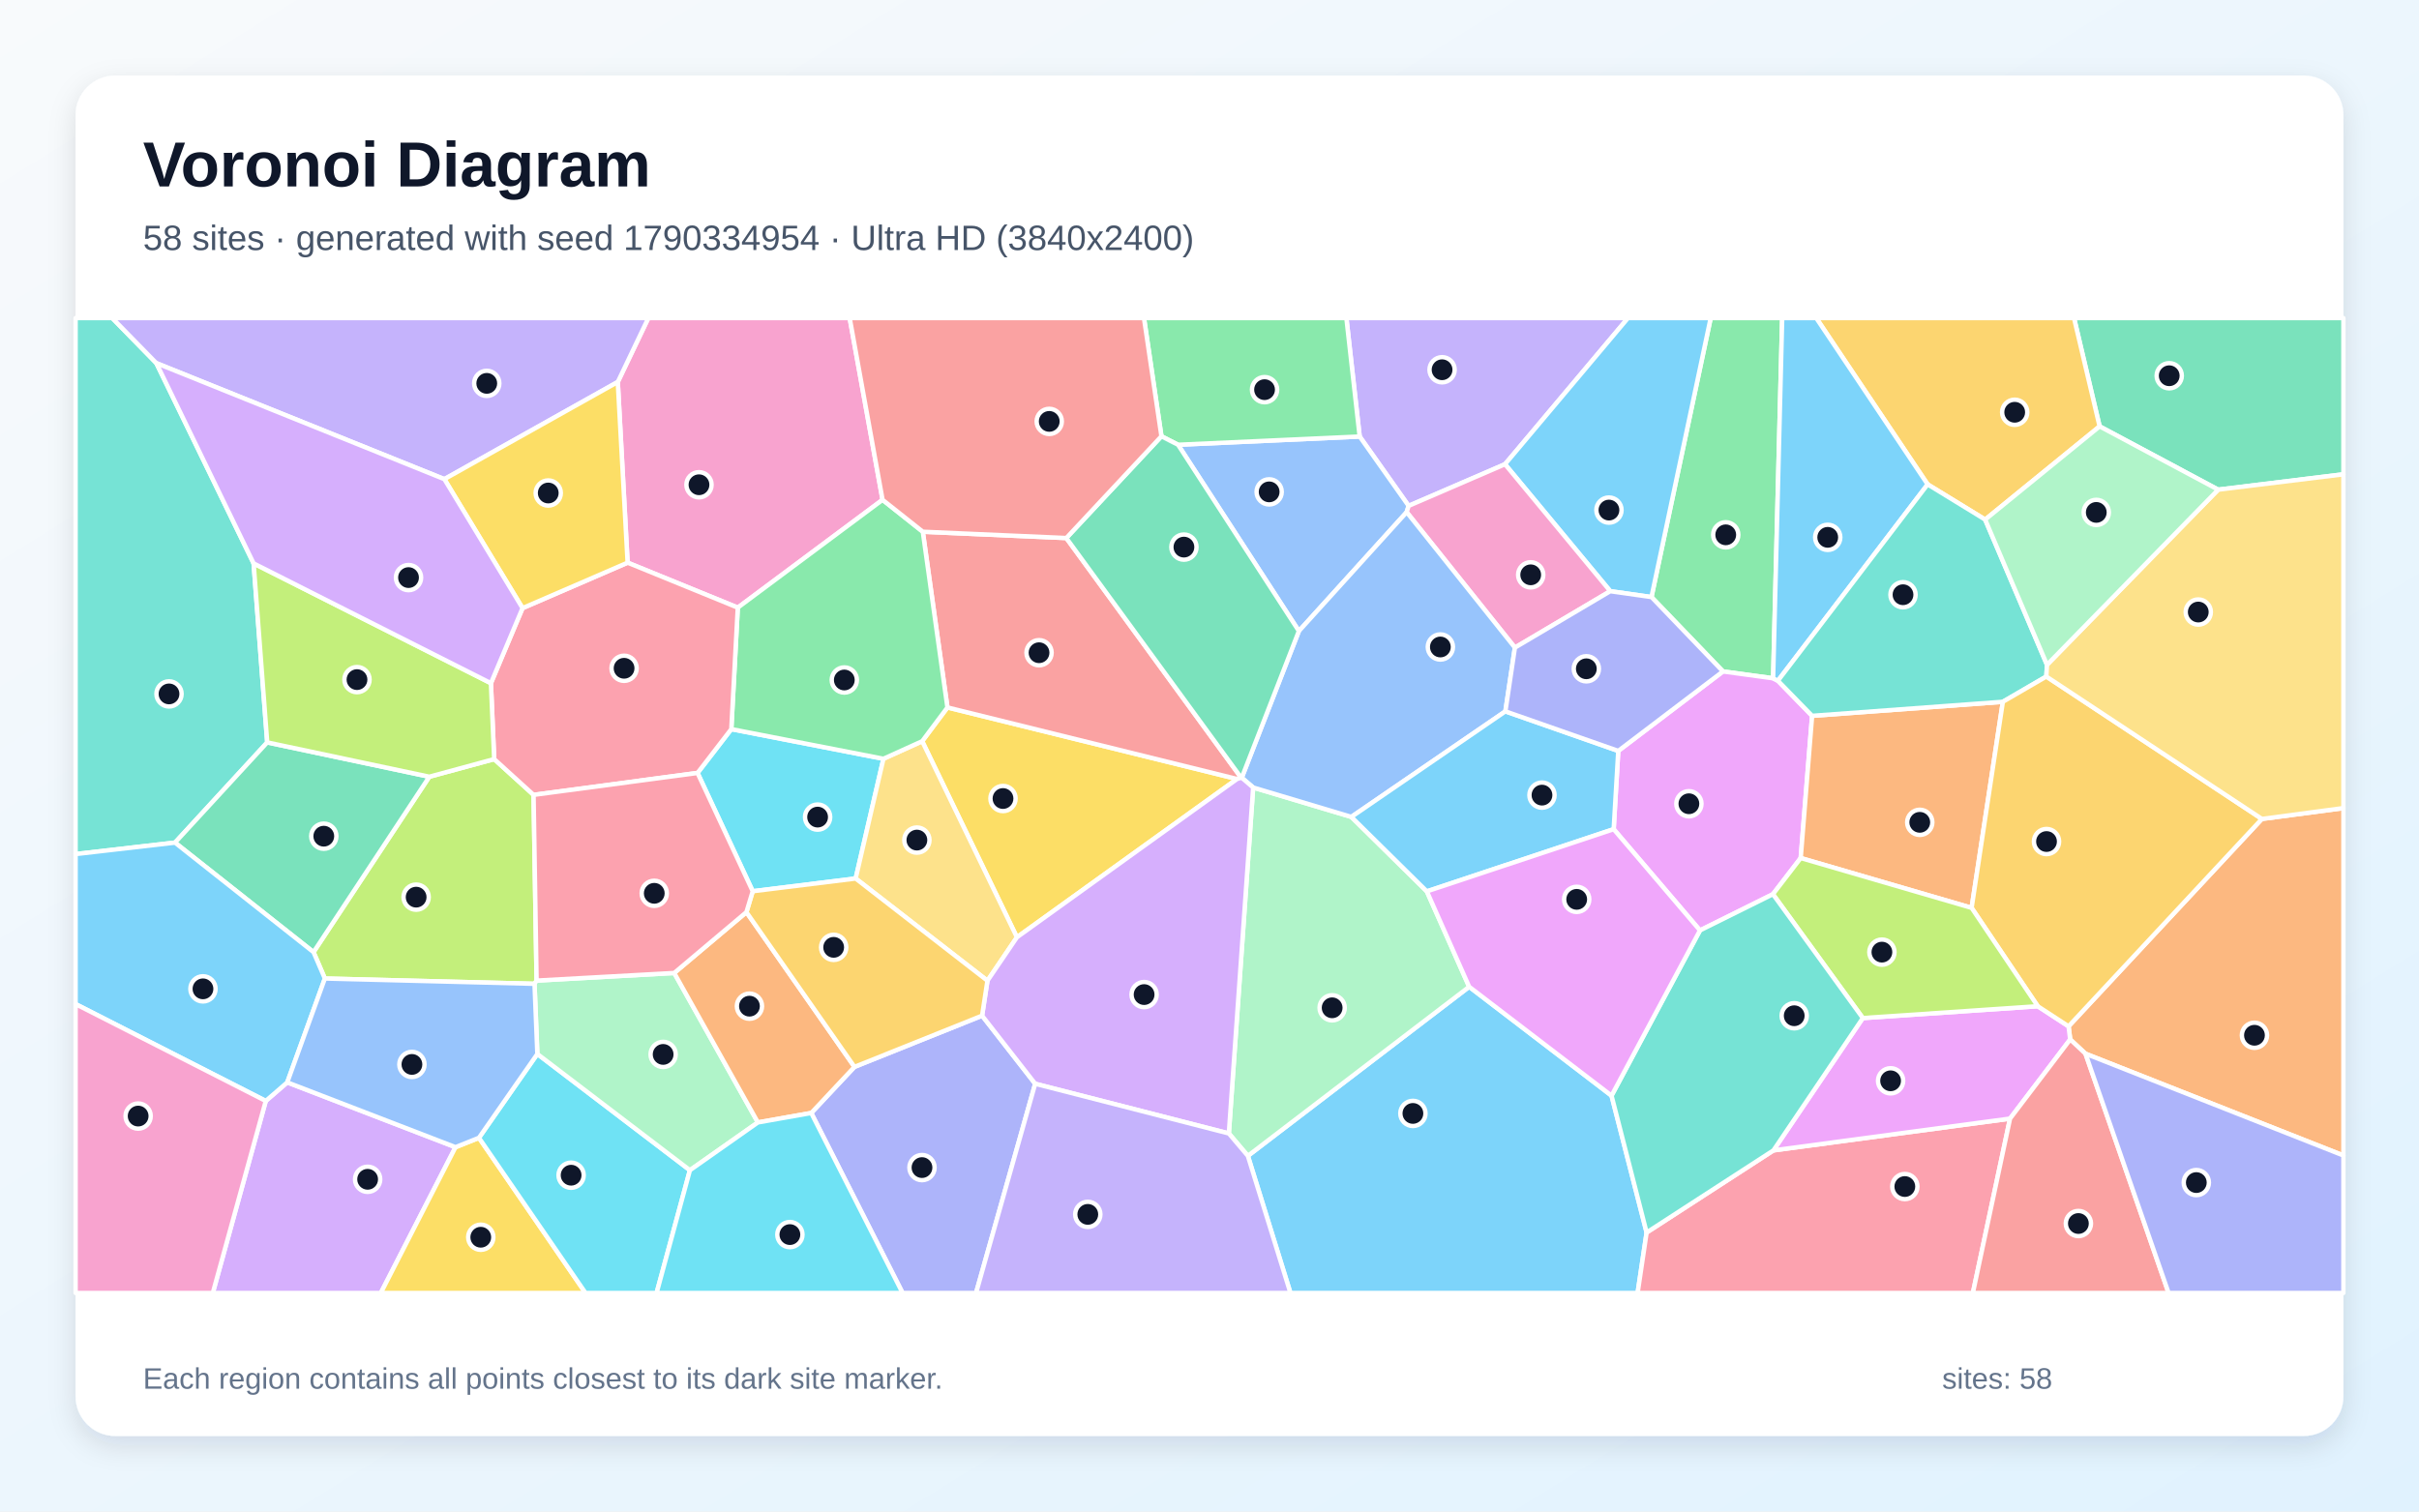
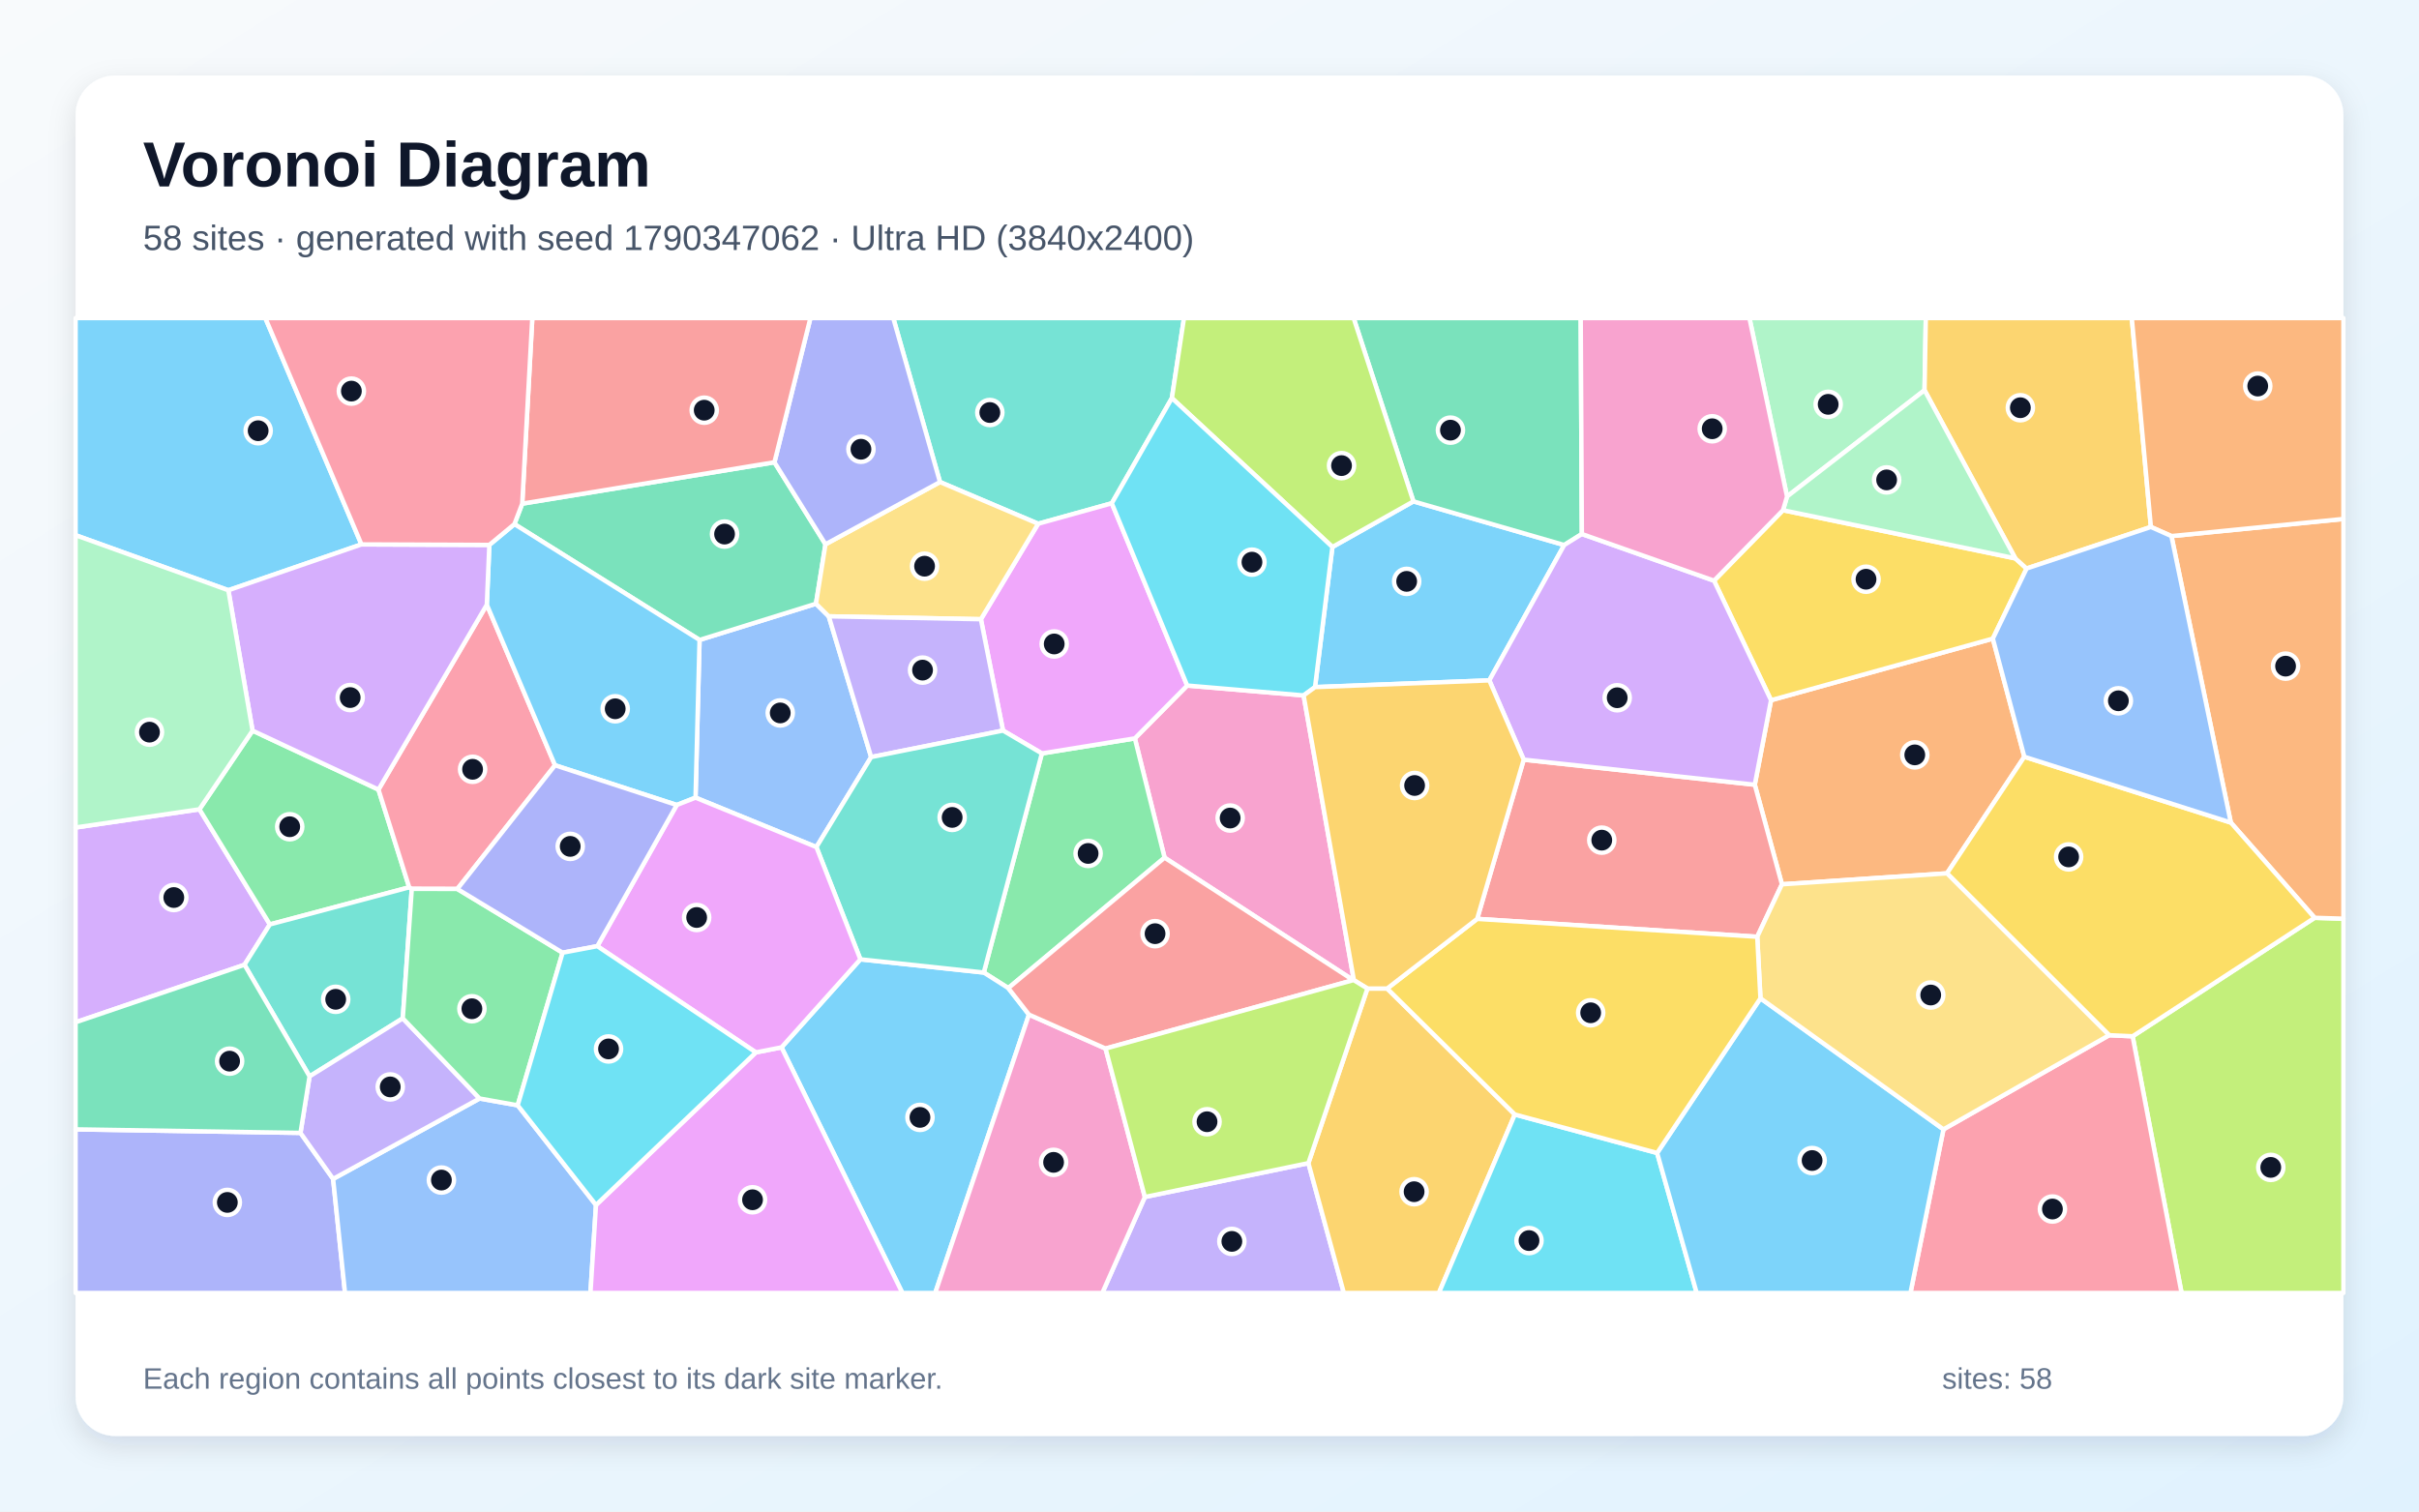
<svg xmlns="http://www.w3.org/2000/svg" width="3840" height="2400" viewBox="0 0 3840 2400" role="img" aria-labelledby="title description">
  <defs>
    <linearGradient id="background" x1="0" y1="0" x2="1" y2="1">
      <stop stop-color="#F8FAFC" />
      <stop offset="1" stop-color="#E0F2FE" />
    </linearGradient>
    <filter id="shadow" x="-5%" y="-5%" width="110%" height="110%">
      <feDropShadow dx="0" dy="15" stdDeviation="22" flood-color="#0F172A" flood-opacity=".12" />
    </filter>
  </defs>
  <rect width="3840" height="2400" fill="url(#background)" />
  <rect x="120" y="120" width="3600" height="2160" rx="63" fill="#FFFFFF" filter="url(#shadow)" />
  <g font-family="Arial, sans-serif">
    <text x="227" y="296" font-size="101" font-weight="700" fill="#0F172A">Voronoi Diagram</text>
-     <text x="227" y="397" font-size="56" fill="#475569">58 sites · generated with seed 1790334954 · Ultra HD (3840x2400)</text>
+     <text x="227" y="397" font-size="56" fill="#475569">58 sites · generated with seed 1790347062 · Ultra HD (3840x2400)</text>
  </g>
  <g stroke="#FFFFFF" stroke-width="7" stroke-linejoin="round">
-     <polygon points="1980.9,1835.3 2332.2,1566.8 2558.2,1739.7 2613.9,1957.0 2599.6,2053.0 2048.5,2053.0" fill="#38BDF8" fill-opacity="0.65" />
-     <polygon points="2389.1,737.1 2236.1,803.2 2158.4,693.1 2137.3,505.0 2584.3,505.0" fill="#A78BFA" fill-opacity="0.65" />
-     <polygon points="1401.0,793.6 1171.2,964.8 996.3,893.4 980.7,606.5 1029.2,505.0 1348.8,505.0" fill="#F472B6" fill-opacity="0.65" />
-     <polygon points="3310.6,1673.1 3286.3,1650.4 3283.7,1629.6 3590.6,1300.3 3720.0,1283.1 3720.0,1834.7" fill="#FB923C" fill-opacity="0.65" />
-     <polygon points="1614.3,1488.2 1463.9,1176.9 1504.0,1123.3 1963.7,1236.9" fill="#FACC15" fill-opacity="0.65" />
-     <polygon points="2814.7,1077.0 2735.1,1066.1 2621.6,948.0 2715.6,505.0 2829.1,505.0" fill="#4ADE80" fill-opacity="0.65" />
-     <polygon points="248.2,576.6 402.6,894.6 424.2,1178.8 277.8,1337.9 120.0,1356.1 120.0,505.0 178.2,505.0" fill="#2DD4BF" fill-opacity="0.65" />
-     <polygon points="1870.1,706.2 2158.4,693.1 2236.1,803.2 2233.0,813.2 2061.9,1002.0" fill="#60A5FA" fill-opacity="0.65" />
-     <polygon points="2698.6,1477.3 2561.6,1316.6 2568.9,1192.3 2735.1,1066.1 2814.7,1077.0 2822.3,1080.9 2876.6,1136.6 2858.5,1362.4 2814.4,1419.8" fill="#E879F9" fill-opacity="0.65" />
-     <polygon points="3521.2,777.5 3333.0,677.0 3292.4,505.0 3720.0,505.0 3720.0,753.1" fill="#34D399" fill-opacity="0.65" />
-     <polygon points="1692.7,854.3 1970.2,1234.8 1963.7,1236.9 1504.0,1123.3 1464.9,844.3" fill="#F87171" fill-opacity="0.65" />
-     <polygon points="1287.8,1767.2 1356.4,1694.0 1559.0,1612.7 1643.3,1720.8 1549.4,2053.0 1432.8,2053.0" fill="#818CF8" fill-opacity="0.65" />
-     <polygon points="3333.0,677.0 3151.3,825.0 3060.0,769.1 2883.2,505.0 3292.4,505.0" fill="#FBBF24" fill-opacity="0.65" />
-     <polygon points="851.8,1557.0 848.5,1562.1 515.7,1553.7 497.7,1511.8 681.5,1233.3 784.5,1205.3 847.0,1262.1" fill="#A3E635" fill-opacity="0.65" />
-     <polygon points="421.9,1748.1 456.0,1718.6 723.1,1821.5 604.5,2053.0 337.8,2053.0" fill="#C084FC" fill-opacity="0.65" />
-     <polygon points="2613.9,1957.0 2815.2,1826.6 3190.8,1776.1 3131.8,2053.0 2599.6,2053.0" fill="#FB7185" fill-opacity="0.65" />
-     <polygon points="1194.9,1415.1 1107.3,1227.3 1160.9,1157.7 1402.4,1204.8 1358.3,1394.9" fill="#22D3EE" fill-opacity="0.65" />
-     <polygon points="1950.7,1799.7 1989.3,1250.4 2145.2,1297.1 2265.0,1415.3 2332.2,1566.8 1980.9,1835.3" fill="#86EFAC" fill-opacity="0.65" />
-     <polygon points="1567.5,1557.2 1358.3,1394.9 1402.4,1204.8 1463.9,1176.9 1614.3,1488.2" fill="#FCD34D" fill-opacity="0.65" />
-     <polygon points="2621.6,948.0 2556.2,938.7 2389.1,737.1 2584.3,505.0 2715.6,505.0" fill="#38BDF8" fill-opacity="0.65" />
-     <polygon points="3060.0,769.1 2822.3,1080.9 2814.7,1077.0 2829.1,505.0 2883.2,505.0" fill="#38BDF8" fill-opacity="0.65" />
-     <polygon points="705.4,760.8 248.2,576.6 178.2,505.0 1029.2,505.0 980.7,606.5" fill="#A78BFA" fill-opacity="0.65" />
-     <polygon points="2556.2,938.7 2404.8,1028.3 2233.0,813.2 2236.1,803.2 2389.1,737.1" fill="#F472B6" fill-opacity="0.65" />
-     <polygon points="3129.8,1441.5 2858.5,1362.4 2876.6,1136.6 3179.4,1114.3" fill="#FB923C" fill-opacity="0.65" />
-     <polygon points="723.1,1821.5 760.3,1806.6 929.5,2053.0 604.5,2053.0" fill="#FACC15" fill-opacity="0.65" />
-     <polygon points="1402.4,1204.8 1160.9,1157.7 1171.2,964.8 1401.0,793.6 1464.9,844.3 1504.0,1123.3 1463.9,1176.9" fill="#4ADE80" fill-opacity="0.65" />
-     <polygon points="3060.0,769.1 3151.3,825.0 3249.5,1055.6 3248.4,1074.2 3179.4,1114.3 2876.6,1136.6 2822.3,1080.9" fill="#2DD4BF" fill-opacity="0.65" />
-     <polygon points="2404.8,1028.3 2389.7,1129.5 2145.2,1297.1 1989.3,1250.4 1971.2,1234.9 2061.9,1002.0 2233.0,813.2" fill="#60A5FA" fill-opacity="0.65" />
-     <polygon points="3190.8,1776.1 2815.2,1826.6 2957.1,1616.5 3234.8,1597.7 3283.7,1629.6 3286.3,1650.4" fill="#E879F9" fill-opacity="0.65" />
-     <polygon points="277.8,1337.9 424.2,1178.8 681.5,1233.3 497.7,1511.8" fill="#34D399" fill-opacity="0.65" />
-     <polygon points="3190.8,1776.1 3286.3,1650.4 3310.6,1673.1 3442.5,2053.0 3131.8,2053.0" fill="#F87171" fill-opacity="0.65" />
-     <polygon points="3310.6,1673.1 3720.0,1834.7 3720.0,2053.0 3442.5,2053.0" fill="#818CF8" fill-opacity="0.65" />
-     <polygon points="3590.6,1300.3 3283.7,1629.6 3234.8,1597.7 3129.8,1441.5 3179.4,1114.3 3248.4,1074.2" fill="#FBBF24" fill-opacity="0.65" />
-     <polygon points="3234.8,1597.7 2957.1,1616.5 2814.4,1419.8 2858.5,1362.4 3129.8,1441.5" fill="#A3E635" fill-opacity="0.65" />
-     <polygon points="1643.3,1720.8 1559.0,1612.7 1567.5,1557.2 1614.3,1488.2 1963.7,1236.9 1970.2,1234.8 1971.2,1234.9 1989.3,1250.4 1950.7,1799.7" fill="#C084FC" fill-opacity="0.65" />
-     <polygon points="1160.9,1157.7 1107.3,1227.3 847.0,1262.1 784.5,1205.3 779.3,1084.8 829.5,965.6 996.3,893.4 1171.2,964.8" fill="#FB7185" fill-opacity="0.65" />
-     <polygon points="760.3,1806.6 853.0,1673.5 1095.2,1858.1 1042.3,2053.0 929.5,2053.0" fill="#22D3EE" fill-opacity="0.65" />
-     <polygon points="1095.2,1858.1 853.0,1673.5 848.5,1562.1 851.8,1557.0 1070.3,1544.9 1203.1,1782.2" fill="#86EFAC" fill-opacity="0.65" />
-     <polygon points="3590.6,1300.3 3248.4,1074.2 3249.5,1055.6 3521.2,777.5 3720.0,753.1 3720.0,1283.1" fill="#FCD34D" fill-opacity="0.65" />
-     <polygon points="2389.7,1129.5 2568.9,1192.3 2561.6,1316.6 2265.0,1415.3 2145.2,1297.1" fill="#38BDF8" fill-opacity="0.65" />
-     <polygon points="456.0,1718.6 421.9,1748.1 120.0,1594.3 120.0,1356.1 277.8,1337.9 497.7,1511.8 515.7,1553.7" fill="#38BDF8" fill-opacity="0.65" />
-     <polygon points="1643.3,1720.8 1950.7,1799.7 1980.9,1835.3 2048.5,2053.0 1549.4,2053.0" fill="#A78BFA" fill-opacity="0.65" />
-     <polygon points="120.0,1594.3 421.9,1748.1 337.8,2053.0 120.0,2053.0" fill="#F472B6" fill-opacity="0.65" />
-     <polygon points="1203.1,1782.2 1070.3,1544.9 1184.9,1448.3 1356.4,1694.0 1287.8,1767.2" fill="#FB923C" fill-opacity="0.65" />
-     <polygon points="829.5,965.6 705.4,760.8 980.7,606.5 996.3,893.4" fill="#FACC15" fill-opacity="0.65" />
-     <polygon points="2158.4,693.1 1870.1,706.2 1843.7,692.7 1816.0,505.0 2137.3,505.0" fill="#4ADE80" fill-opacity="0.65" />
-     <polygon points="2957.1,1616.5 2815.2,1826.6 2613.9,1957.0 2558.2,1739.7 2698.6,1477.3 2814.4,1419.8" fill="#2DD4BF" fill-opacity="0.65" />
-     <polygon points="853.0,1673.5 760.3,1806.6 723.1,1821.5 456.0,1718.6 515.7,1553.7 848.5,1562.1" fill="#60A5FA" fill-opacity="0.65" />
-     <polygon points="2265.0,1415.3 2561.6,1316.6 2698.6,1477.3 2558.2,1739.7 2332.2,1566.8" fill="#E879F9" fill-opacity="0.65" />
-     <polygon points="1971.2,1234.9 1970.2,1234.8 1692.7,854.3 1843.7,692.7 1870.1,706.2 2061.9,1002.0" fill="#34D399" fill-opacity="0.65" />
-     <polygon points="1843.7,692.7 1692.7,854.3 1464.9,844.3 1401.0,793.6 1348.8,505.0 1816.0,505.0" fill="#F87171" fill-opacity="0.65" />
-     <polygon points="2389.7,1129.5 2404.8,1028.3 2556.2,938.7 2621.6,948.0 2735.1,1066.1 2568.9,1192.3" fill="#818CF8" fill-opacity="0.65" />
-     <polygon points="1567.5,1557.2 1559.0,1612.7 1356.4,1694.0 1184.9,1448.3 1194.9,1415.1 1358.3,1394.9" fill="#FBBF24" fill-opacity="0.65" />
-     <polygon points="779.3,1084.8 784.5,1205.3 681.5,1233.3 424.2,1178.8 402.6,894.6" fill="#A3E635" fill-opacity="0.65" />
-     <polygon points="829.5,965.6 779.3,1084.8 402.6,894.6 248.2,576.6 705.4,760.8" fill="#C084FC" fill-opacity="0.65" />
-     <polygon points="1184.9,1448.3 1070.3,1544.9 851.8,1557.0 847.0,1262.1 1107.3,1227.3 1194.9,1415.1" fill="#FB7185" fill-opacity="0.65" />
-     <polygon points="1095.2,1858.1 1203.1,1782.2 1287.8,1767.2 1432.8,2053.0 1042.3,2053.0" fill="#22D3EE" fill-opacity="0.65" />
-     <polygon points="3249.5,1055.6 3151.3,825.0 3333.0,677.0 3521.2,777.5" fill="#86EFAC" fill-opacity="0.65" />
+     <polygon points="2087.5,1091.0 2115.1,868.5 2243.7,796.1 2483.1,865.4 2364.2,1080.3" fill="#38BDF8" fill-opacity="0.65" />
+     <polygon points="1817.4,1900.6 2077.0,1846.8 2133.3,2053.0 1749.8,2053.0" fill="#A78BFA" fill-opacity="0.65" />
+     <polygon points="2149.2,1556.4 2148.2,1556.3 1848.7,1361.8 1801.5,1172.4 1884.6,1088.5 2069.4,1104.2" fill="#F472B6" fill-opacity="0.65" />
+     <polygon points="3213.5,1201.6 3090.7,1386.7 2828.7,1404.1 2785.6,1246.0 2811.4,1111.8 3163.5,1014.0" fill="#FB923C" fill-opacity="0.65" />
+     <polygon points="2830.4,810.1 3199.2,886.6 3217.1,902.7 3163.5,1014.0 2811.4,1111.8 2720.9,922.0" fill="#FACC15" fill-opacity="0.65" />
+     <polygon points="1600.6,1568.9 1561.7,1544.2 1653.9,1196.3 1801.5,1172.4 1848.7,1361.8" fill="#4ADE80" fill-opacity="0.65" />
+     <polygon points="1860.3,632.1 1764.9,799.1 1648.0,831.6 1492.2,765.4 1418.0,505.0 1879.5,505.0" fill="#2DD4BF" fill-opacity="0.65" />
+     <polygon points="1296.0,1345.0 1104.1,1266.5 1110.5,1016.1 1295.3,958.6 1315.6,978.6 1382.9,1202.1" fill="#60A5FA" fill-opacity="0.65" />
+     <polygon points="1884.6,1088.5 1801.5,1172.4 1653.9,1196.3 1592.2,1160.0 1557.1,983.2 1648.0,831.6 1764.9,799.1" fill="#E879F9" fill-opacity="0.65" />
+     <polygon points="829.0,799.7 1229.4,734.0 1310.4,864.2 1295.3,958.6 1110.5,1016.1 816.6,832.2" fill="#34D399" fill-opacity="0.65" />
+     <polygon points="2789.5,1487.4 2344.9,1459.0 2418.8,1206.2 2785.6,1246.0 2828.7,1404.1" fill="#F87171" fill-opacity="0.65" />
+     <polygon points="120.0,1793.2 477.0,1798.8 528.8,1871.9 547.7,2053.0 120.0,2053.0" fill="#818CF8" fill-opacity="0.65" />
+     <polygon points="2077.0,1846.8 2170.7,1569.6 2202.0,1569.6 2404.7,1769.6 2284.1,2053.0 2133.3,2053.0" fill="#FBBF24" fill-opacity="0.65" />
+     <polygon points="3385.4,1645.4 3674.3,1457.3 3720.0,1458.7 3720.0,2053.0 3463.1,2053.0" fill="#A3E635" fill-opacity="0.65" />
+     <polygon points="316.6,1285.0 428.4,1467.8 388.1,1531.9 120.0,1623.2 120.0,1313.9" fill="#C084FC" fill-opacity="0.65" />
+     <polygon points="3085.1,1793.2 3348.1,1643.7 3385.4,1645.4 3463.1,2053.0 3032.7,2053.0" fill="#FB7185" fill-opacity="0.65" />
+     <polygon points="2404.7,1769.6 2630.6,1830.7 2693.4,2053.0 2284.1,2053.0" fill="#22D3EE" fill-opacity="0.65" />
+     <polygon points="3055.1,619.6 2836.8,788.4 2777.1,505.0 3057.1,505.0" fill="#86EFAC" fill-opacity="0.65" />
+     <polygon points="1557.1,983.2 1315.6,978.6 1295.3,958.6 1310.4,864.2 1492.2,765.4 1648.0,831.6" fill="#FCD34D" fill-opacity="0.65" />
+     <polygon points="2630.6,1830.7 2794.6,1585.1 3085.1,1793.2 3032.7,2053.0 2693.4,2053.0" fill="#38BDF8" fill-opacity="0.65" />
+     <polygon points="1240.6,1663.0 1365.8,1523.2 1561.7,1544.2 1600.6,1568.9 1633.4,1611.0 1484.6,2053.0 1432.5,2053.0" fill="#38BDF8" fill-opacity="0.65" />
+     <polygon points="1382.9,1202.1 1315.6,978.6 1557.1,983.2 1592.2,1160.0" fill="#A78BFA" fill-opacity="0.65" />
+     <polygon points="1633.4,1611.0 1755.0,1664.9 1817.4,1900.6 1749.8,2053.0 1484.6,2053.0" fill="#F472B6" fill-opacity="0.65" />
+     <polygon points="3674.3,1457.3 3541.3,1306.1 3447.0,851.2 3720.0,824.0 3720.0,1458.7" fill="#FB923C" fill-opacity="0.65" />
+     <polygon points="3541.3,1306.1 3674.3,1457.3 3385.4,1645.4 3348.1,1643.7 3090.7,1386.7 3213.5,1201.6" fill="#FACC15" fill-opacity="0.65" />
+     <polygon points="400.9,1160.1 600.8,1253.7 649.6,1408.9 428.4,1467.8 316.6,1285.0" fill="#4ADE80" fill-opacity="0.65" />
+     <polygon points="653.7,1411.3 639.4,1616.9 491.4,1709.1 388.1,1531.9 428.4,1467.8 649.6,1408.9" fill="#2DD4BF" fill-opacity="0.65" />
+     <polygon points="528.8,1871.9 761.3,1744.2 821.8,1755.0 946.1,1913.3 937.3,2053.0 547.7,2053.0" fill="#60A5FA" fill-opacity="0.65" />
+     <polygon points="946.1,1913.3 1199.9,1671.0 1240.6,1663.0 1432.5,2053.0 937.3,2053.0" fill="#E879F9" fill-opacity="0.65" />
+     <polygon points="2511.1,847.9 2483.1,865.4 2243.7,796.1 2148.8,505.0 2509.3,505.0" fill="#34D399" fill-opacity="0.65" />
+     <polygon points="1755.0,1664.9 1633.4,1611.0 1600.6,1568.9 1848.7,1361.8 2148.2,1556.3" fill="#F87171" fill-opacity="0.65" />
+     <polygon points="1492.2,765.4 1310.4,864.2 1229.4,734.0 1286.5,505.0 1418.0,505.0" fill="#818CF8" fill-opacity="0.65" />
+     <polygon points="3414.4,836.7 3217.1,902.7 3199.2,886.6 3055.1,619.6 3057.1,505.0 3384.1,505.0" fill="#FBBF24" fill-opacity="0.65" />
+     <polygon points="2243.7,796.1 2115.1,868.5 1860.3,632.1 1879.5,505.0 2148.8,505.0" fill="#A3E635" fill-opacity="0.65" />
+     <polygon points="2511.1,847.9 2720.9,922.0 2811.4,1111.8 2785.6,1246.0 2418.8,1206.2 2364.2,1080.3 2483.1,865.4" fill="#C084FC" fill-opacity="0.65" />
+     <polygon points="772.8,960.1 881.1,1215.1 726.0,1411.5 653.7,1411.3 649.6,1408.9 600.8,1253.7" fill="#FB7185" fill-opacity="0.65" />
+     <polygon points="2069.4,1104.2 1884.6,1088.5 1764.9,799.1 1860.3,632.1 2115.1,868.5 2087.5,1091.0" fill="#22D3EE" fill-opacity="0.65" />
+     <polygon points="3199.2,886.6 2830.4,810.1 2836.8,788.4 3055.1,619.6" fill="#86EFAC" fill-opacity="0.65" />
+     <polygon points="3348.1,1643.7 3085.1,1793.2 2794.6,1585.1 2789.5,1487.4 2828.7,1404.1 3090.7,1386.7" fill="#FCD34D" fill-opacity="0.65" />
+     <polygon points="573.8,864.4 362.5,937.2 120.0,849.8 120.0,505.0 421.2,505.0" fill="#38BDF8" fill-opacity="0.65" />
+     <polygon points="1074.3,1278.2 881.1,1215.1 772.8,960.1 776.8,865.2 816.6,832.2 1110.5,1016.1 1104.1,1266.5" fill="#38BDF8" fill-opacity="0.65" />
+     <polygon points="761.3,1744.2 528.8,1871.9 477.0,1798.8 491.4,1709.1 639.4,1616.9" fill="#A78BFA" fill-opacity="0.65" />
+     <polygon points="2836.8,788.4 2830.4,810.1 2720.9,922.0 2511.1,847.9 2509.3,505.0 2777.1,505.0" fill="#F472B6" fill-opacity="0.65" />
+     <polygon points="3447.0,851.2 3414.4,836.7 3384.1,505.0 3720.0,505.0 3720.0,824.0" fill="#FB923C" fill-opacity="0.65" />
+     <polygon points="2794.6,1585.1 2630.6,1830.7 2404.7,1769.6 2202.0,1569.6 2344.9,1459.0 2789.5,1487.4" fill="#FACC15" fill-opacity="0.65" />
+     <polygon points="893.1,1512.7 821.8,1755.0 761.3,1744.2 639.4,1616.9 653.7,1411.3 726.0,1411.5" fill="#4ADE80" fill-opacity="0.65" />
+     <polygon points="1365.8,1523.2 1296.0,1345.0 1382.9,1202.1 1592.2,1160.0 1653.9,1196.3 1561.7,1544.2" fill="#2DD4BF" fill-opacity="0.65" />
+     <polygon points="3414.4,836.7 3447.0,851.2 3541.3,1306.1 3213.5,1201.6 3163.5,1014.0 3217.1,902.7" fill="#60A5FA" fill-opacity="0.65" />
+     <polygon points="1365.8,1523.2 1240.6,1663.0 1199.9,1671.0 948.2,1502.3 1074.3,1278.2 1104.1,1266.5 1296.0,1345.0" fill="#E879F9" fill-opacity="0.65" />
+     <polygon points="491.4,1709.1 477.0,1798.8 120.0,1793.2 120.0,1623.2 388.1,1531.9" fill="#34D399" fill-opacity="0.65" />
+     <polygon points="1229.4,734.0 829.0,799.7 845.0,505.0 1286.5,505.0" fill="#F87171" fill-opacity="0.65" />
+     <polygon points="948.2,1502.3 893.1,1512.7 726.0,1411.5 881.1,1215.1 1074.3,1278.2" fill="#818CF8" fill-opacity="0.65" />
+     <polygon points="2418.8,1206.2 2344.9,1459.0 2202.0,1569.6 2170.7,1569.6 2149.2,1556.4 2069.4,1104.2 2087.5,1091.0 2364.2,1080.3" fill="#FBBF24" fill-opacity="0.65" />
+     <polygon points="1755.0,1664.9 2148.2,1556.3 2149.2,1556.4 2170.7,1569.6 2077.0,1846.8 1817.4,1900.6" fill="#A3E635" fill-opacity="0.65" />
+     <polygon points="776.8,865.2 772.8,960.1 600.8,1253.7 400.9,1160.1 362.5,937.2 573.8,864.4" fill="#C084FC" fill-opacity="0.65" />
+     <polygon points="829.0,799.7 816.6,832.2 776.8,865.2 573.8,864.4 421.2,505.0 845.0,505.0" fill="#FB7185" fill-opacity="0.65" />
+     <polygon points="948.2,1502.3 1199.9,1671.0 946.1,1913.3 821.8,1755.0 893.1,1512.7" fill="#22D3EE" fill-opacity="0.65" />
+     <polygon points="362.5,937.2 400.9,1160.1 316.6,1285.0 120.0,1313.9 120.0,849.8" fill="#86EFAC" fill-opacity="0.65" />
  </g>
  <g>
-     <circle cx="2242.9" cy="1767.9" r="20" fill="#0F172A" stroke="#FFFFFF" stroke-width="7" />
-     <circle cx="2289.2" cy="587.1" r="20" fill="#0F172A" stroke="#FFFFFF" stroke-width="7" />
-     <circle cx="1109.6" cy="769.7" r="20" fill="#0F172A" stroke="#FFFFFF" stroke-width="7" />
-     <circle cx="3578.8" cy="1643.8" r="20" fill="#0F172A" stroke="#FFFFFF" stroke-width="7" />
-     <circle cx="1592.2" cy="1267.9" r="20" fill="#0F172A" stroke="#FFFFFF" stroke-width="7" />
-     <circle cx="2739.5" cy="849.2" r="20" fill="#0F172A" stroke="#FFFFFF" stroke-width="7" />
-     <circle cx="268.3" cy="1101.8" r="20" fill="#0F172A" stroke="#FFFFFF" stroke-width="7" />
-     <circle cx="2014.7" cy="781.0" r="20" fill="#0F172A" stroke="#FFFFFF" stroke-width="7" />
-     <circle cx="2681.0" cy="1276.2" r="20" fill="#0F172A" stroke="#FFFFFF" stroke-width="7" />
-     <circle cx="3443.5" cy="596.6" r="20" fill="#0F172A" stroke="#FFFFFF" stroke-width="7" />
-     <circle cx="1649.4" cy="1036.4" r="20" fill="#0F172A" stroke="#FFFFFF" stroke-width="7" />
-     <circle cx="1463.6" cy="1853.9" r="20" fill="#0F172A" stroke="#FFFFFF" stroke-width="7" />
-     <circle cx="3198.2" cy="654.6" r="20" fill="#0F172A" stroke="#FFFFFF" stroke-width="7" />
-     <circle cx="660.6" cy="1424.5" r="20" fill="#0F172A" stroke="#FFFFFF" stroke-width="7" />
-     <circle cx="583.6" cy="1872.5" r="20" fill="#0F172A" stroke="#FFFFFF" stroke-width="7" />
-     <circle cx="3023.8" cy="1884.0" r="20" fill="#0F172A" stroke="#FFFFFF" stroke-width="7" />
-     <circle cx="1297.9" cy="1297.4" r="20" fill="#0F172A" stroke="#FFFFFF" stroke-width="7" />
-     <circle cx="2114.7" cy="1600.2" r="20" fill="#0F172A" stroke="#FFFFFF" stroke-width="7" />
-     <circle cx="1455.5" cy="1333.9" r="20" fill="#0F172A" stroke="#FFFFFF" stroke-width="7" />
-     <circle cx="2554.1" cy="809.9" r="20" fill="#0F172A" stroke="#FFFFFF" stroke-width="7" />
-     <circle cx="2901.4" cy="853.2" r="20" fill="#0F172A" stroke="#FFFFFF" stroke-width="7" />
-     <circle cx="772.7" cy="608.7" r="20" fill="#0F172A" stroke="#FFFFFF" stroke-width="7" />
-     <circle cx="2429.9" cy="912.7" r="20" fill="#0F172A" stroke="#FFFFFF" stroke-width="7" />
-     <circle cx="3047.5" cy="1305.7" r="20" fill="#0F172A" stroke="#FFFFFF" stroke-width="7" />
-     <circle cx="763.2" cy="1964.5" r="20" fill="#0F172A" stroke="#FFFFFF" stroke-width="7" />
-     <circle cx="1340.3" cy="1079.7" r="20" fill="#0F172A" stroke="#FFFFFF" stroke-width="7" />
-     <circle cx="3020.9" cy="944.3" r="20" fill="#0F172A" stroke="#FFFFFF" stroke-width="7" />
-     <circle cx="2286.5" cy="1027.3" r="20" fill="#0F172A" stroke="#FFFFFF" stroke-width="7" />
-     <circle cx="3001.2" cy="1716.1" r="20" fill="#0F172A" stroke="#FFFFFF" stroke-width="7" />
-     <circle cx="514.0" cy="1327.7" r="20" fill="#0F172A" stroke="#FFFFFF" stroke-width="7" />
-     <circle cx="3299.3" cy="1942.7" r="20" fill="#0F172A" stroke="#FFFFFF" stroke-width="7" />
-     <circle cx="3486.5" cy="1877.7" r="20" fill="#0F172A" stroke="#FFFFFF" stroke-width="7" />
-     <circle cx="3248.7" cy="1336.2" r="20" fill="#0F172A" stroke="#FFFFFF" stroke-width="7" />
-     <circle cx="2987.4" cy="1511.8" r="20" fill="#0F172A" stroke="#FFFFFF" stroke-width="7" />
-     <circle cx="1816.2" cy="1579.2" r="20" fill="#0F172A" stroke="#FFFFFF" stroke-width="7" />
-     <circle cx="990.7" cy="1061.1" r="20" fill="#0F172A" stroke="#FFFFFF" stroke-width="7" />
-     <circle cx="906.6" cy="1866.0" r="20" fill="#0F172A" stroke="#FFFFFF" stroke-width="7" />
-     <circle cx="1052.7" cy="1674.2" r="20" fill="#0F172A" stroke="#FFFFFF" stroke-width="7" />
-     <circle cx="3489.6" cy="971.8" r="20" fill="#0F172A" stroke="#FFFFFF" stroke-width="7" />
-     <circle cx="2447.8" cy="1262.5" r="20" fill="#0F172A" stroke="#FFFFFF" stroke-width="7" />
-     <circle cx="322.2" cy="1570.1" r="20" fill="#0F172A" stroke="#FFFFFF" stroke-width="7" />
-     <circle cx="1726.8" cy="1928.2" r="20" fill="#0F172A" stroke="#FFFFFF" stroke-width="7" />
-     <circle cx="219.3" cy="1772.1" r="20" fill="#0F172A" stroke="#FFFFFF" stroke-width="7" />
-     <circle cx="1189.7" cy="1597.6" r="20" fill="#0F172A" stroke="#FFFFFF" stroke-width="7" />
-     <circle cx="870.3" cy="782.8" r="20" fill="#0F172A" stroke="#FFFFFF" stroke-width="7" />
-     <circle cx="2007.4" cy="618.7" r="20" fill="#0F172A" stroke="#FFFFFF" stroke-width="7" />
-     <circle cx="2848.2" cy="1612.8" r="20" fill="#0F172A" stroke="#FFFFFF" stroke-width="7" />
-     <circle cx="653.9" cy="1690.1" r="20" fill="#0F172A" stroke="#FFFFFF" stroke-width="7" />
-     <circle cx="2502.9" cy="1428.0" r="20" fill="#0F172A" stroke="#FFFFFF" stroke-width="7" />
-     <circle cx="1879.4" cy="868.7" r="20" fill="#0F172A" stroke="#FFFFFF" stroke-width="7" />
-     <circle cx="1665.6" cy="669.1" r="20" fill="#0F172A" stroke="#FFFFFF" stroke-width="7" />
-     <circle cx="2518.2" cy="1061.9" r="20" fill="#0F172A" stroke="#FFFFFF" stroke-width="7" />
-     <circle cx="1323.4" cy="1504.2" r="20" fill="#0F172A" stroke="#FFFFFF" stroke-width="7" />
-     <circle cx="566.7" cy="1079.1" r="20" fill="#0F172A" stroke="#FFFFFF" stroke-width="7" />
-     <circle cx="648.5" cy="917.1" r="20" fill="#0F172A" stroke="#FFFFFF" stroke-width="7" />
-     <circle cx="1038.6" cy="1418.4" r="20" fill="#0F172A" stroke="#FFFFFF" stroke-width="7" />
-     <circle cx="1253.9" cy="1960.3" r="20" fill="#0F172A" stroke="#FFFFFF" stroke-width="7" />
-     <circle cx="3327.7" cy="813.6" r="20" fill="#0F172A" stroke="#FFFFFF" stroke-width="7" />
+     <circle cx="2233.0" cy="923.1" r="20" fill="#0F172A" stroke="#FFFFFF" stroke-width="7" />
+     <circle cx="1955.5" cy="1971.1" r="20" fill="#0F172A" stroke="#FFFFFF" stroke-width="7" />
+     <circle cx="1952.8" cy="1298.9" r="20" fill="#0F172A" stroke="#FFFFFF" stroke-width="7" />
+     <circle cx="3039.6" cy="1198.6" r="20" fill="#0F172A" stroke="#FFFFFF" stroke-width="7" />
+     <circle cx="2962.2" cy="919.7" r="20" fill="#0F172A" stroke="#FFFFFF" stroke-width="7" />
+     <circle cx="1727.3" cy="1355.1" r="20" fill="#0F172A" stroke="#FFFFFF" stroke-width="7" />
+     <circle cx="1571.3" cy="655.0" r="20" fill="#0F172A" stroke="#FFFFFF" stroke-width="7" />
+     <circle cx="1238.6" cy="1132.0" r="20" fill="#0F172A" stroke="#FFFFFF" stroke-width="7" />
+     <circle cx="1673.5" cy="1022.5" r="20" fill="#0F172A" stroke="#FFFFFF" stroke-width="7" />
+     <circle cx="1150.2" cy="848.0" r="20" fill="#0F172A" stroke="#FFFFFF" stroke-width="7" />
+     <circle cx="2542.7" cy="1334.0" r="20" fill="#0F172A" stroke="#FFFFFF" stroke-width="7" />
+     <circle cx="360.9" cy="1909.2" r="20" fill="#0F172A" stroke="#FFFFFF" stroke-width="7" />
+     <circle cx="2244.8" cy="1892.2" r="20" fill="#0F172A" stroke="#FFFFFF" stroke-width="7" />
+     <circle cx="3604.7" cy="1853.6" r="20" fill="#0F172A" stroke="#FFFFFF" stroke-width="7" />
+     <circle cx="275.9" cy="1425.1" r="20" fill="#0F172A" stroke="#FFFFFF" stroke-width="7" />
+     <circle cx="3258.1" cy="1919.7" r="20" fill="#0F172A" stroke="#FFFFFF" stroke-width="7" />
+     <circle cx="2427.2" cy="1969.8" r="20" fill="#0F172A" stroke="#FFFFFF" stroke-width="7" />
+     <circle cx="2902.1" cy="642.0" r="20" fill="#0F172A" stroke="#FFFFFF" stroke-width="7" />
+     <circle cx="1467.7" cy="899.0" r="20" fill="#0F172A" stroke="#FFFFFF" stroke-width="7" />
+     <circle cx="2876.6" cy="1842.7" r="20" fill="#0F172A" stroke="#FFFFFF" stroke-width="7" />
+     <circle cx="1460.4" cy="1774.2" r="20" fill="#0F172A" stroke="#FFFFFF" stroke-width="7" />
+     <circle cx="1464.5" cy="1064.0" r="20" fill="#0F172A" stroke="#FFFFFF" stroke-width="7" />
+     <circle cx="1672.5" cy="1845.6" r="20" fill="#0F172A" stroke="#FFFFFF" stroke-width="7" />
+     <circle cx="3628.2" cy="1057.7" r="20" fill="#0F172A" stroke="#FFFFFF" stroke-width="7" />
+     <circle cx="3283.8" cy="1360.6" r="20" fill="#0F172A" stroke="#FFFFFF" stroke-width="7" />
+     <circle cx="459.9" cy="1312.7" r="20" fill="#0F172A" stroke="#FFFFFF" stroke-width="7" />
+     <circle cx="532.9" cy="1586.7" r="20" fill="#0F172A" stroke="#FFFFFF" stroke-width="7" />
+     <circle cx="700.7" cy="1873.7" r="20" fill="#0F172A" stroke="#FFFFFF" stroke-width="7" />
+     <circle cx="1194.6" cy="1905.0" r="20" fill="#0F172A" stroke="#FFFFFF" stroke-width="7" />
+     <circle cx="2302.5" cy="683.0" r="20" fill="#0F172A" stroke="#FFFFFF" stroke-width="7" />
+     <circle cx="1833.6" cy="1482.5" r="20" fill="#0F172A" stroke="#FFFFFF" stroke-width="7" />
+     <circle cx="1366.7" cy="713.3" r="20" fill="#0F172A" stroke="#FFFFFF" stroke-width="7" />
+     <circle cx="3207.2" cy="647.4" r="20" fill="#0F172A" stroke="#FFFFFF" stroke-width="7" />
+     <circle cx="2129.6" cy="739.3" r="20" fill="#0F172A" stroke="#FFFFFF" stroke-width="7" />
+     <circle cx="2567.2" cy="1107.9" r="20" fill="#0F172A" stroke="#FFFFFF" stroke-width="7" />
+     <circle cx="750.2" cy="1221.5" r="20" fill="#0F172A" stroke="#FFFFFF" stroke-width="7" />
+     <circle cx="1987.4" cy="892.6" r="20" fill="#0F172A" stroke="#FFFFFF" stroke-width="7" />
+     <circle cx="2994.9" cy="762.0" r="20" fill="#0F172A" stroke="#FFFFFF" stroke-width="7" />
+     <circle cx="3064.9" cy="1579.9" r="20" fill="#0F172A" stroke="#FFFFFF" stroke-width="7" />
+     <circle cx="409.8" cy="683.9" r="20" fill="#0F172A" stroke="#FFFFFF" stroke-width="7" />
+     <circle cx="976.6" cy="1125.4" r="20" fill="#0F172A" stroke="#FFFFFF" stroke-width="7" />
+     <circle cx="619.5" cy="1725.8" r="20" fill="#0F172A" stroke="#FFFFFF" stroke-width="7" />
+     <circle cx="2718.0" cy="680.8" r="20" fill="#0F172A" stroke="#FFFFFF" stroke-width="7" />
+     <circle cx="3584.0" cy="613.0" r="20" fill="#0F172A" stroke="#FFFFFF" stroke-width="7" />
+     <circle cx="2525.1" cy="1608.1" r="20" fill="#0F172A" stroke="#FFFFFF" stroke-width="7" />
+     <circle cx="749.1" cy="1601.7" r="20" fill="#0F172A" stroke="#FFFFFF" stroke-width="7" />
+     <circle cx="1511.5" cy="1297.9" r="20" fill="#0F172A" stroke="#FFFFFF" stroke-width="7" />
+     <circle cx="3362.8" cy="1112.7" r="20" fill="#0F172A" stroke="#FFFFFF" stroke-width="7" />
+     <circle cx="1105.9" cy="1456.8" r="20" fill="#0F172A" stroke="#FFFFFF" stroke-width="7" />
+     <circle cx="364.5" cy="1684.9" r="20" fill="#0F172A" stroke="#FFFFFF" stroke-width="7" />
+     <circle cx="1117.9" cy="651.3" r="20" fill="#0F172A" stroke="#FFFFFF" stroke-width="7" />
+     <circle cx="905.2" cy="1343.9" r="20" fill="#0F172A" stroke="#FFFFFF" stroke-width="7" />
+     <circle cx="2245.6" cy="1247.2" r="20" fill="#0F172A" stroke="#FFFFFF" stroke-width="7" />
+     <circle cx="1916.1" cy="1781.1" r="20" fill="#0F172A" stroke="#FFFFFF" stroke-width="7" />
+     <circle cx="555.9" cy="1107.6" r="20" fill="#0F172A" stroke="#FFFFFF" stroke-width="7" />
+     <circle cx="557.8" cy="621.0" r="20" fill="#0F172A" stroke="#FFFFFF" stroke-width="7" />
+     <circle cx="966.0" cy="1665.5" r="20" fill="#0F172A" stroke="#FFFFFF" stroke-width="7" />
+     <circle cx="237.3" cy="1162.5" r="20" fill="#0F172A" stroke="#FFFFFF" stroke-width="7" />
  </g>
  <g font-family="Arial, sans-serif" font-size="47" fill="#64748B">
    <text x="227" y="2205">Each region contains all points closest to its dark site marker.</text>
    <text x="3083" y="2205">sites: 58</text>
  </g>
</svg>
